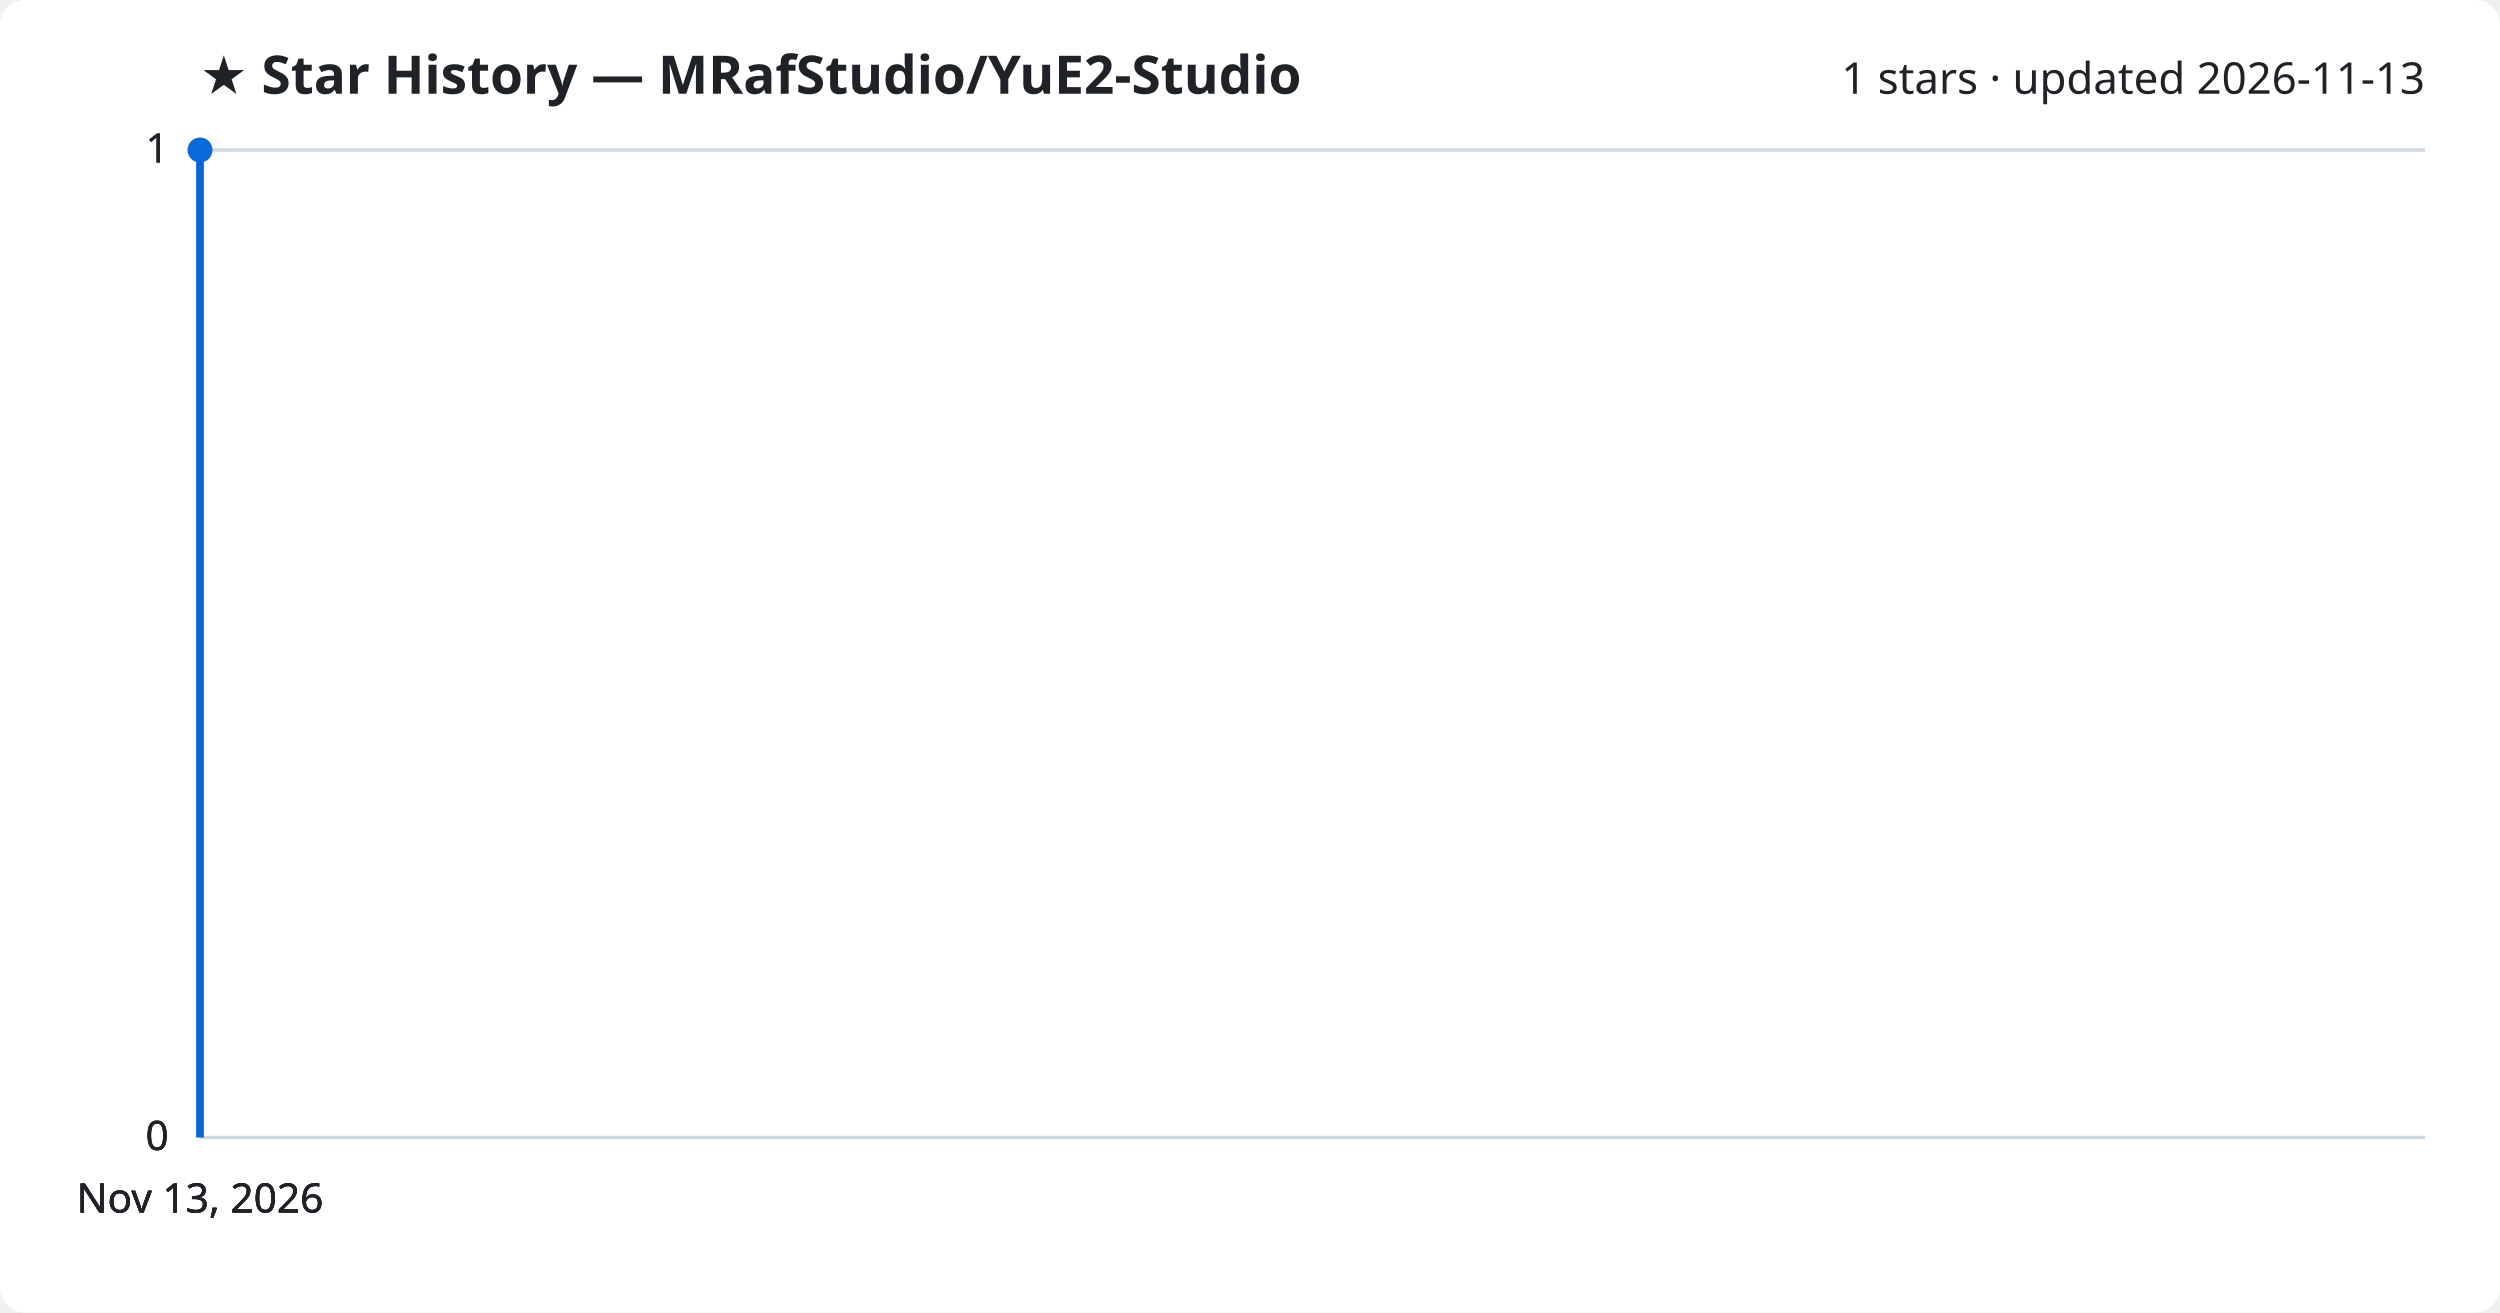
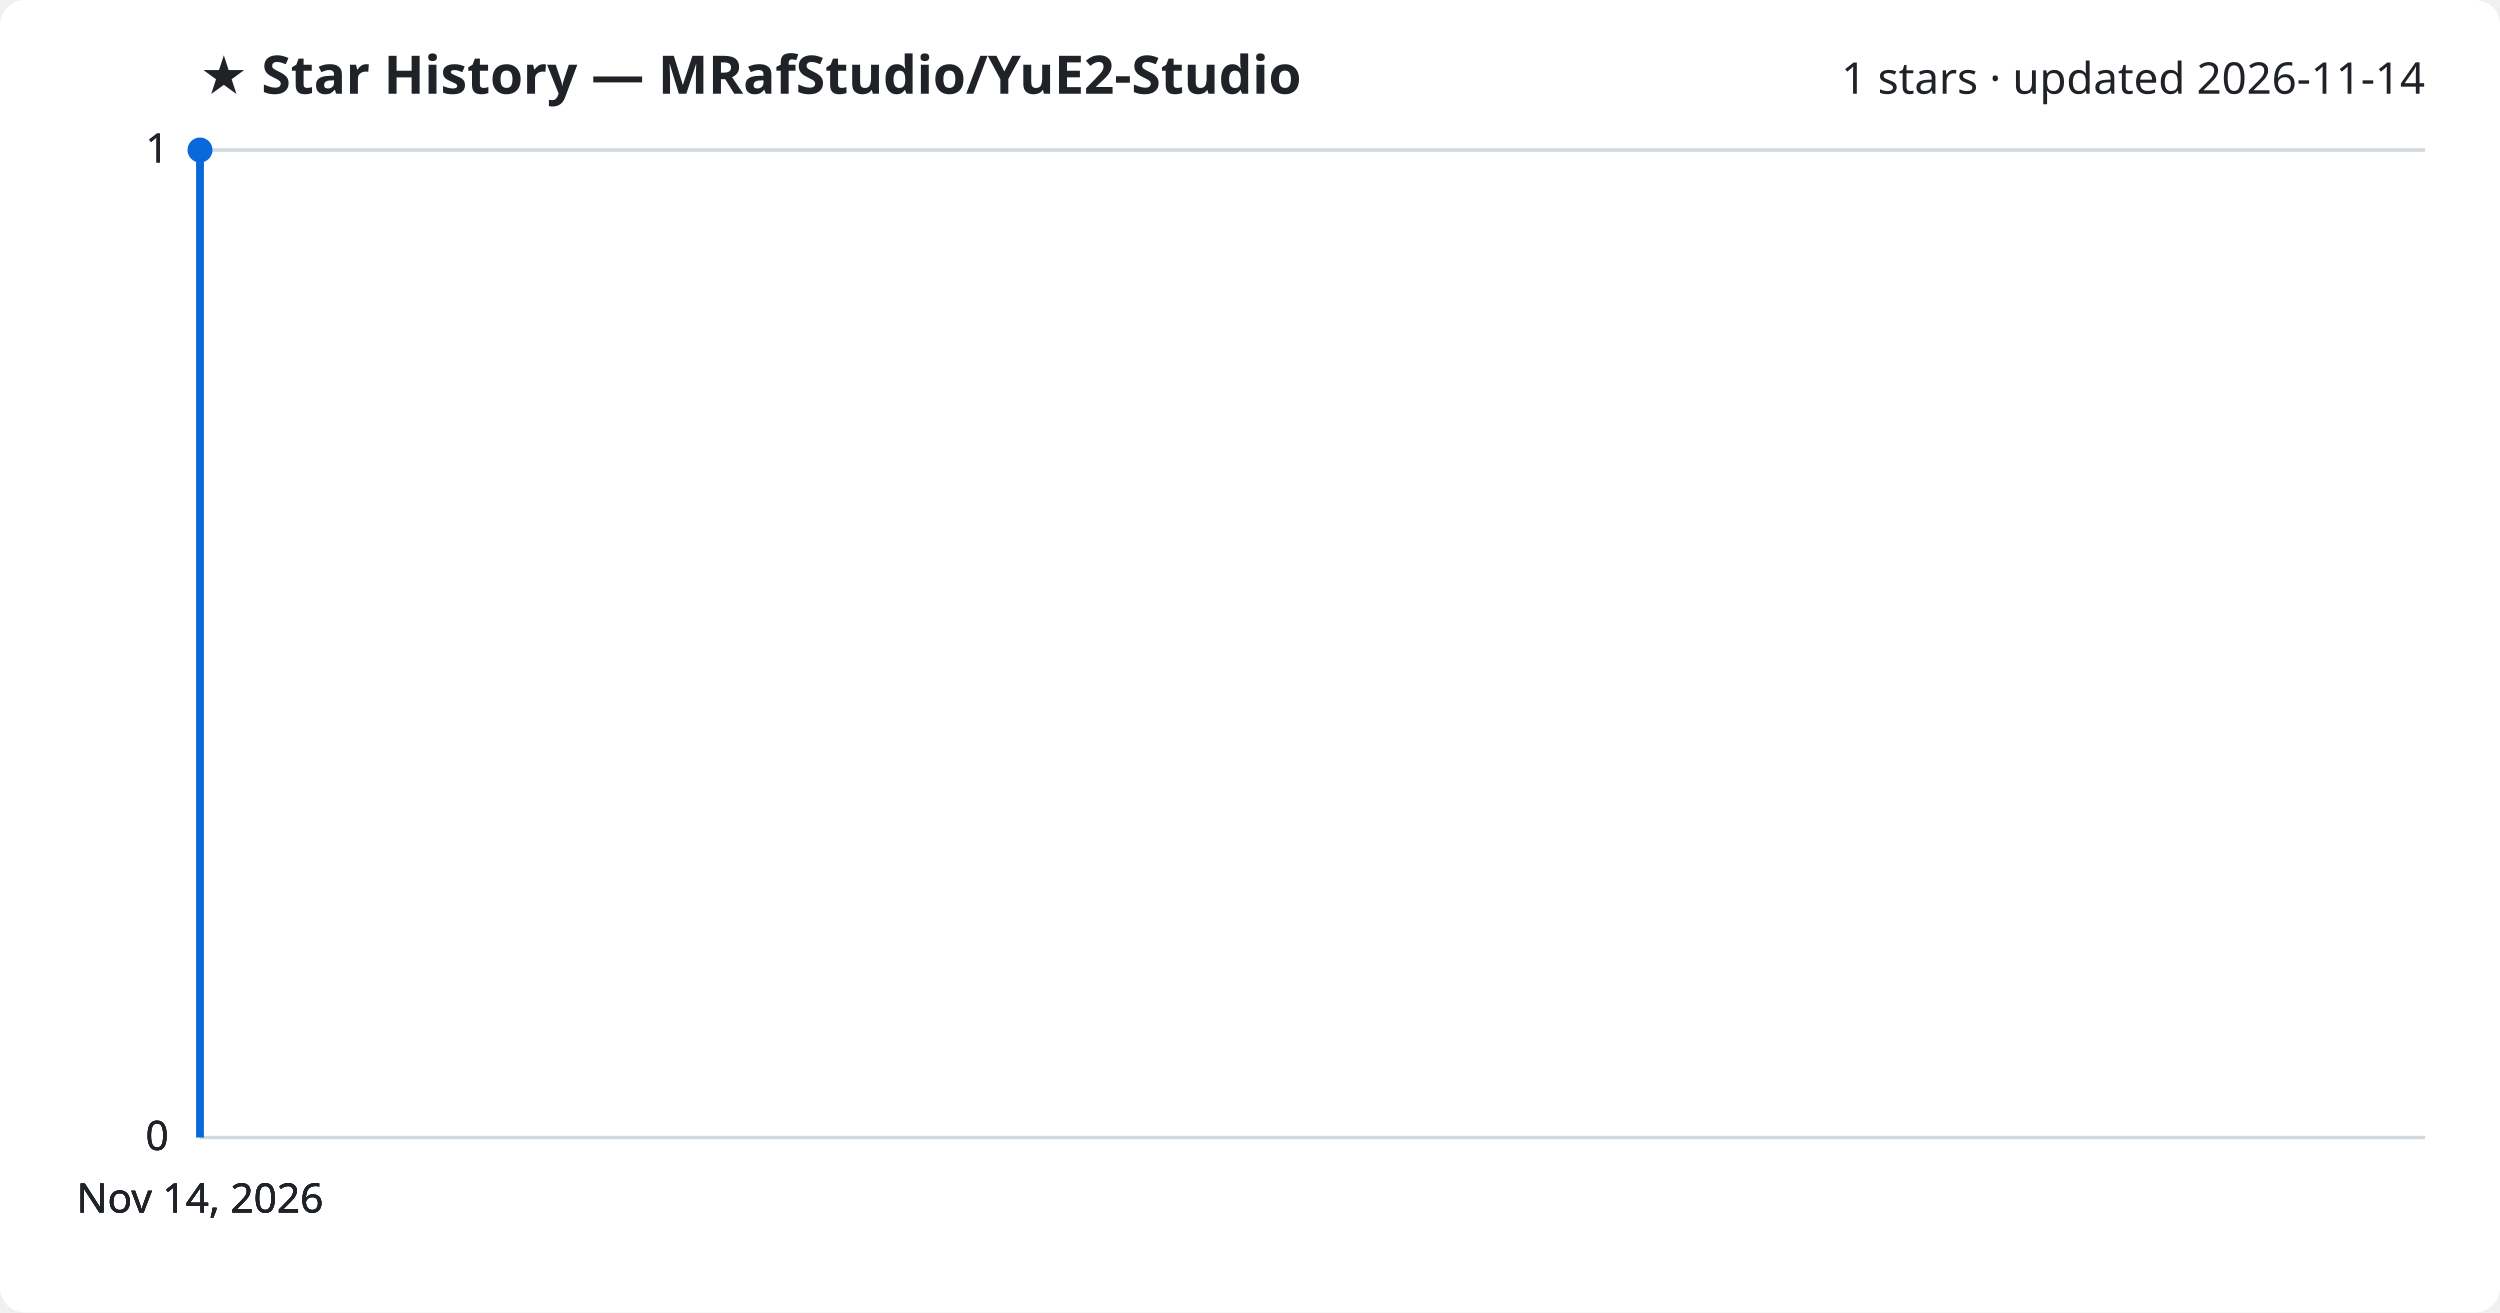
<svg xmlns="http://www.w3.org/2000/svg" viewBox="0 0 800 420" font-family="Segoe UI, sans-serif">
  <rect width="800" height="420" fill="#ffffff" rx="8" />
  <text x="64" y="30" fill="#1f2328" font-size="17" font-weight="700">★ Star History — MRafStudio/YuE2-Studio</text>
-   <text x="776" y="30" fill="#1f2328" font-size="14" text-anchor="end">1 stars · updated 2026-11-13</text>
+   <text x="776" y="30" fill="#1f2328" font-size="14" text-anchor="end">1 stars · updated 2026-11-14</text>
  <line x1="64" y1="364.0" x2="776" y2="364.0" stroke="#d1d9e0" stroke-width="1" />
  <text x="54" y="368.0" fill="#1f2328" font-size="13" text-anchor="end">0</text>
  <line x1="64" y1="364.0" x2="776" y2="364.0" stroke="#d1d9e0" stroke-width="1" />
  <text x="54" y="368.0" fill="#1f2328" font-size="13" text-anchor="end">0</text>
  <line x1="64" y1="364.0" x2="776" y2="364.0" stroke="#d1d9e0" stroke-width="1" />
  <text x="54" y="368.0" fill="#1f2328" font-size="13" text-anchor="end">0</text>
  <line x1="64" y1="48.0" x2="776" y2="48.0" stroke="#d1d9e0" stroke-width="1" />
  <text x="54" y="52.0" fill="#1f2328" font-size="13" text-anchor="end">1</text>
  <line x1="64" y1="48.0" x2="776" y2="48.0" stroke="#d1d9e0" stroke-width="1" />
  <text x="54" y="52.0" fill="#1f2328" font-size="13" text-anchor="end">1</text>
  <path d="M64.0,364.0 L64.0,48.0 L64.0,48.0" fill="none" stroke="#0969da" stroke-width="2.5" stroke-linejoin="round" />
  <circle cx="64.0" cy="48.0" r="4" fill="#0969da" />
-   <text x="64.0" y="388" fill="#1f2328" font-size="13" text-anchor="middle">Nov 13, 2026</text>
-   <text x="64.0" y="388" fill="#1f2328" font-size="13" text-anchor="middle">Nov 13, 2026</text>
-   <text x="64.0" y="388" fill="#1f2328" font-size="13" text-anchor="middle">Nov 13, 2026</text>
-   <text x="64.0" y="388" fill="#1f2328" font-size="13" text-anchor="middle">Nov 13, 2026</text>
+   <text x="64.0" y="388" fill="#1f2328" font-size="13" text-anchor="middle">Nov 14, 2026</text>
+   <text x="64.0" y="388" fill="#1f2328" font-size="13" text-anchor="middle">Nov 14, 2026</text>
+   <text x="64.0" y="388" fill="#1f2328" font-size="13" text-anchor="middle">Nov 14, 2026</text>
+   <text x="64.0" y="388" fill="#1f2328" font-size="13" text-anchor="middle">Nov 14, 2026</text>
</svg>
